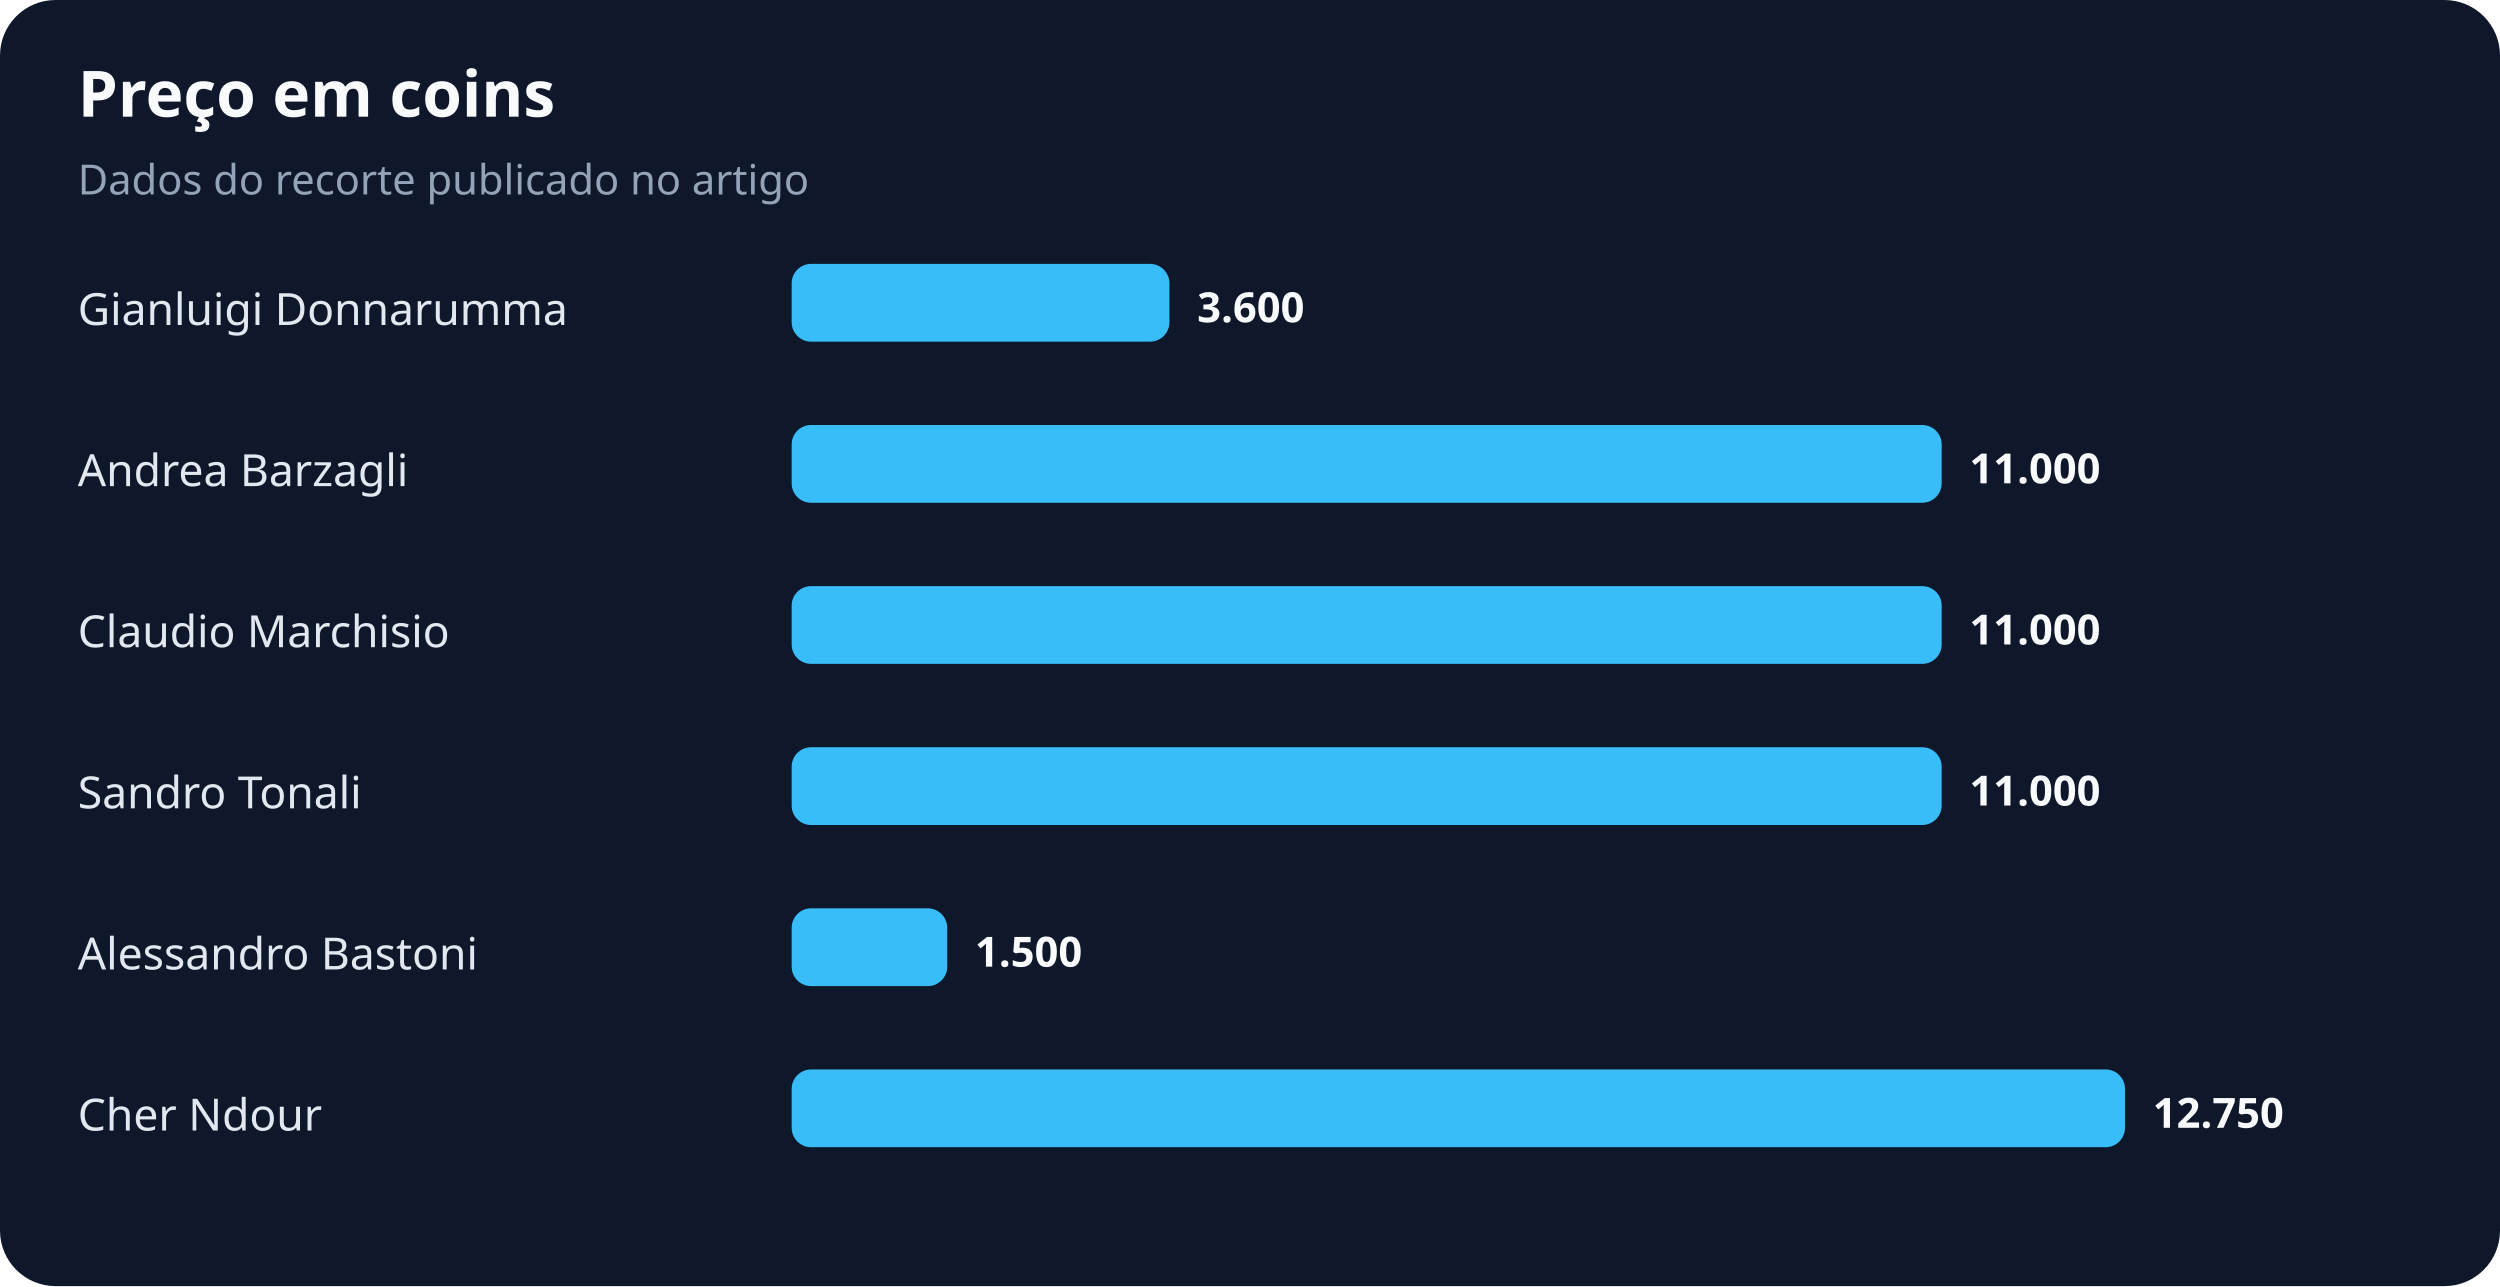
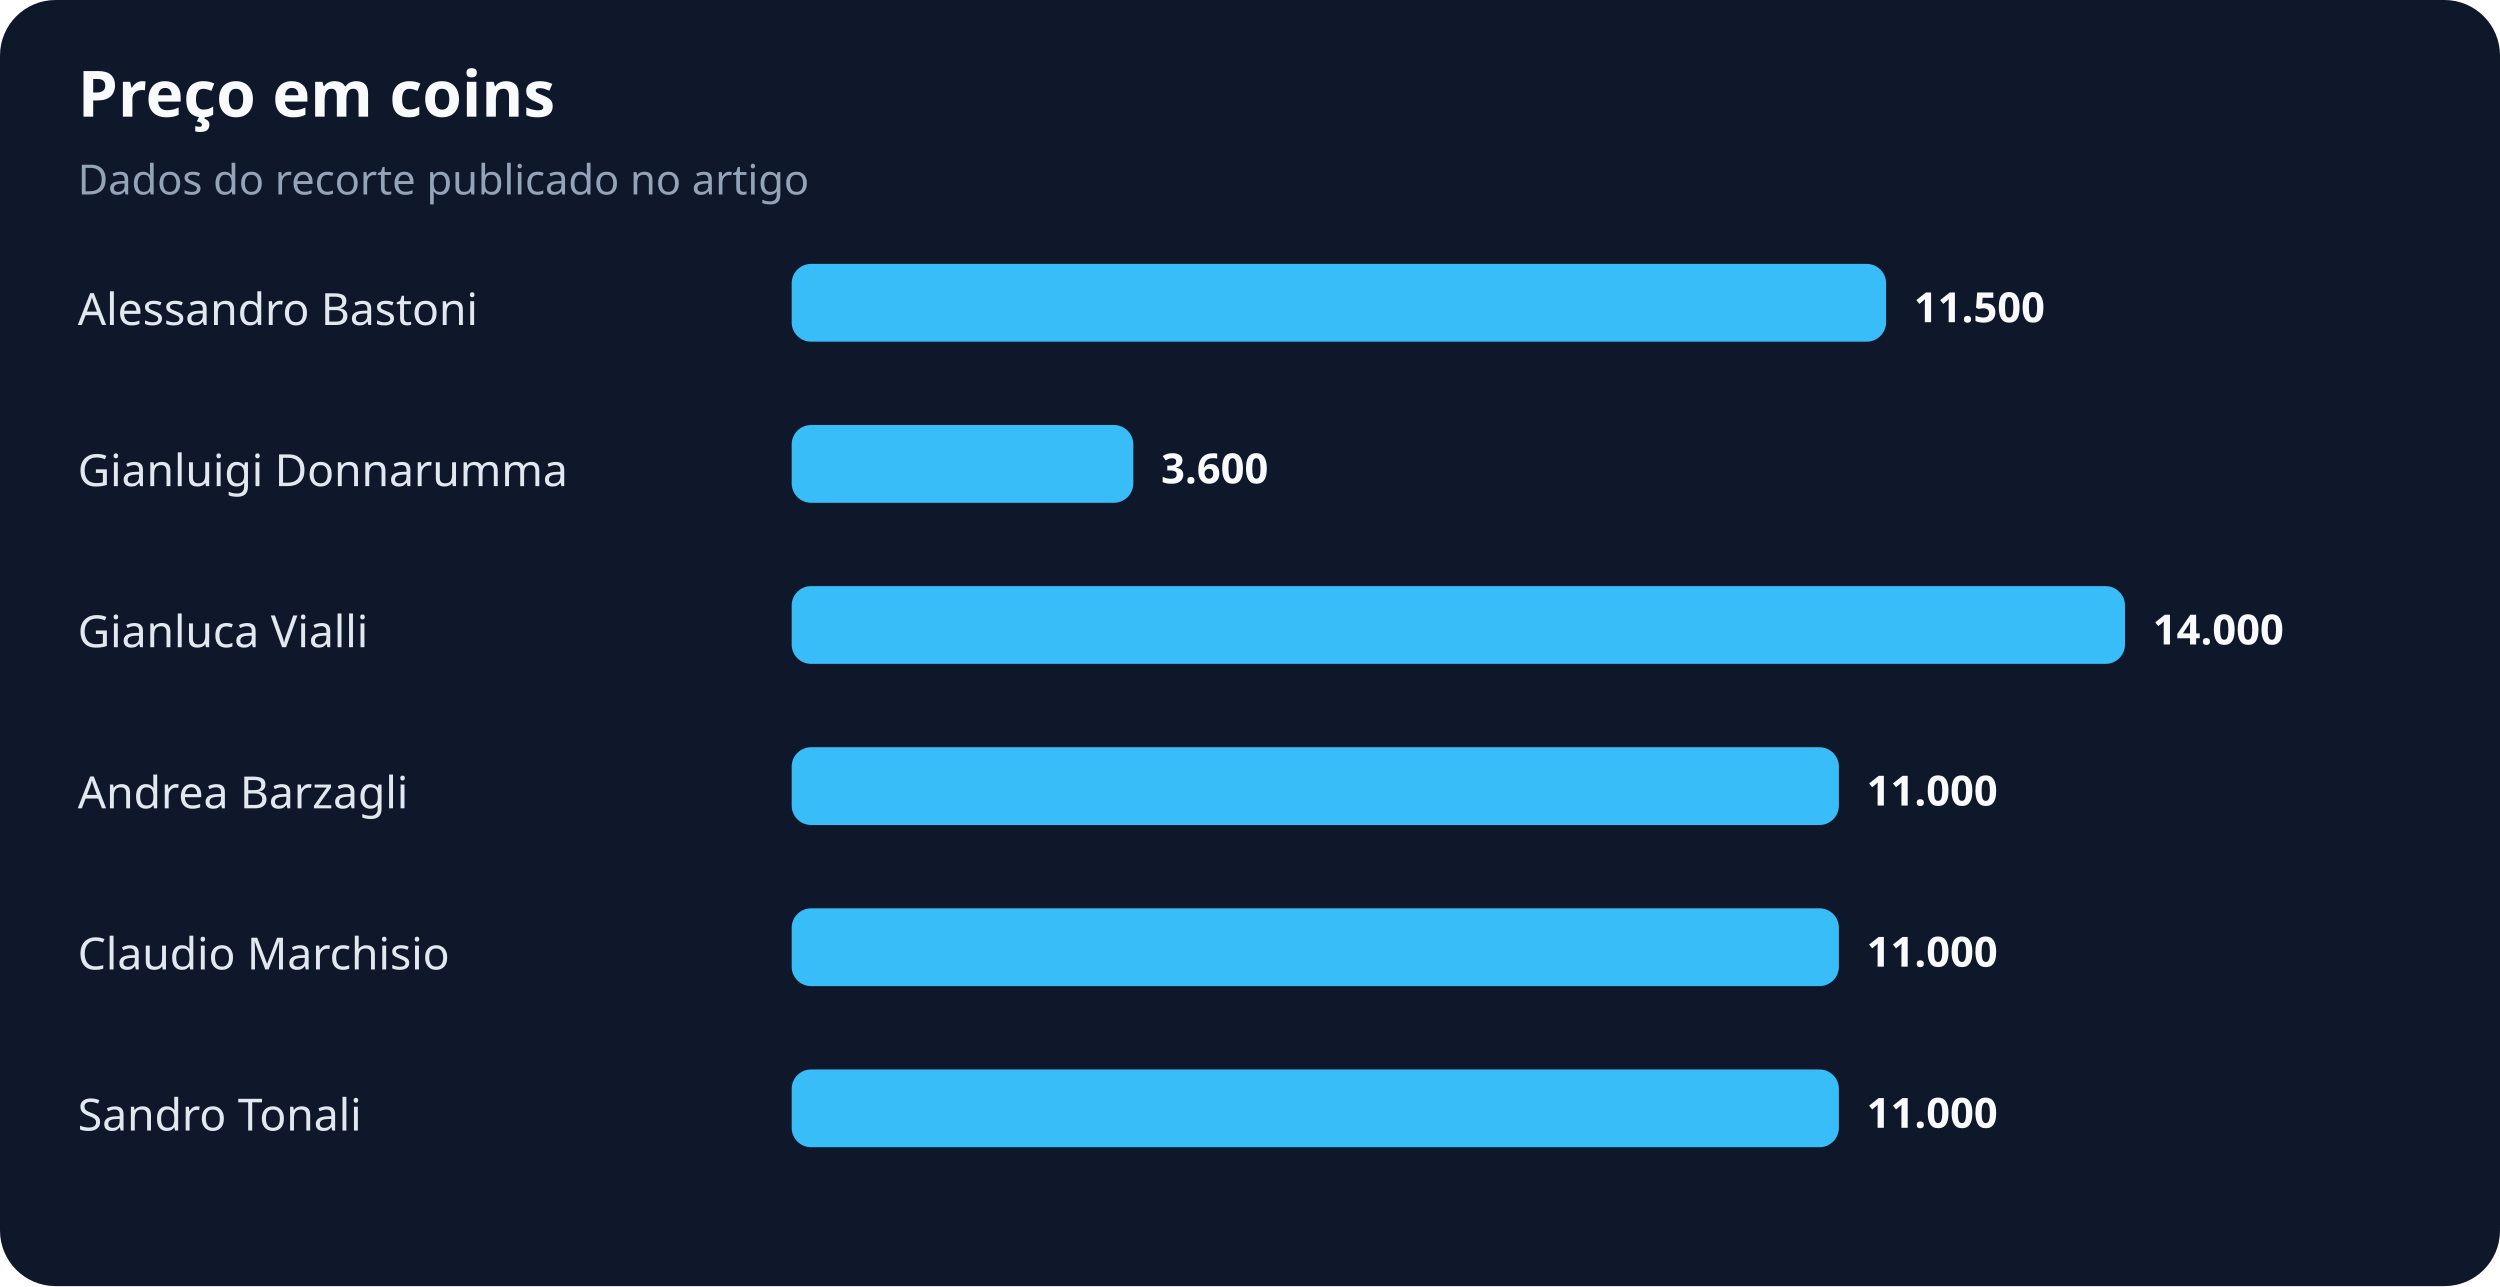
<svg xmlns="http://www.w3.org/2000/svg" width="900" height="463" viewBox="0 0 900 463" role="img" aria-labelledby="title desc">
  <rect width="100%" height="100%" rx="20" fill="#0f172a" />
  <text x="28" y="42" fill="#f8fafc" font-family="system-ui,sans-serif" font-size="23" font-weight="700">Preço em coins</text>
  <text x="28" y="70" fill="#94a3b8" font-family="system-ui,sans-serif" font-size="15">Dados do recorte publicado no artigo</text>
-   <text x="28" y="117" fill="#e2e8f0" font-family="system-ui,sans-serif" font-size="16">Gianluigi Donnarumma</text>
-   <rect x="285" y="95" width="136" height="28" rx="7" fill="#38bdf8" />
-   <text x="431" y="116" fill="#f8fafc" font-family="system-ui,sans-serif" font-size="15" font-weight="700">3.600</text>
-   <text x="28" y="175" fill="#e2e8f0" font-family="system-ui,sans-serif" font-size="16">Andrea Barzagli</text>
-   <rect x="285" y="153" width="414" height="28" rx="7" fill="#38bdf8" />
-   <text x="709" y="174" fill="#f8fafc" font-family="system-ui,sans-serif" font-size="15" font-weight="700">11.000</text>
-   <text x="28" y="233" fill="#e2e8f0" font-family="system-ui,sans-serif" font-size="16">Claudio Marchisio</text>
-   <rect x="285" y="211" width="414" height="28" rx="7" fill="#38bdf8" />
-   <text x="709" y="232" fill="#f8fafc" font-family="system-ui,sans-serif" font-size="15" font-weight="700">11.000</text>
-   <text x="28" y="291" fill="#e2e8f0" font-family="system-ui,sans-serif" font-size="16">Sandro Tonali</text>
-   <rect x="285" y="269" width="414" height="28" rx="7" fill="#38bdf8" />
-   <text x="709" y="290" fill="#f8fafc" font-family="system-ui,sans-serif" font-size="15" font-weight="700">11.000</text>
-   <text x="28" y="349" fill="#e2e8f0" font-family="system-ui,sans-serif" font-size="16">Alessandro Bastoni</text>
-   <rect x="285" y="327" width="56" height="28" rx="7" fill="#38bdf8" />
-   <text x="351" y="348" fill="#f8fafc" font-family="system-ui,sans-serif" font-size="15" font-weight="700">1.500</text>
-   <text x="28" y="407" fill="#e2e8f0" font-family="system-ui,sans-serif" font-size="16">Cher Ndour</text>
-   <rect x="285" y="385" width="480" height="28" rx="7" fill="#38bdf8" />
-   <text x="775" y="406" fill="#f8fafc" font-family="system-ui,sans-serif" font-size="15" font-weight="700">12.750</text>
+   <text x="28" y="117" fill="#e2e8f0" font-family="system-ui,sans-serif" font-size="16">Alessandro Bastoni</text>
+   <rect x="285" y="95" width="394" height="28" rx="7" fill="#38bdf8" />
+   <text x="689" y="116" fill="#f8fafc" font-family="system-ui,sans-serif" font-size="15" font-weight="700">11.500</text>
+   <text x="28" y="175" fill="#e2e8f0" font-family="system-ui,sans-serif" font-size="16">Gianluigi Donnarumma</text>
+   <rect x="285" y="153" width="123" height="28" rx="7" fill="#38bdf8" />
+   <text x="418" y="174" fill="#f8fafc" font-family="system-ui,sans-serif" font-size="15" font-weight="700">3.600</text>
+   <text x="28" y="233" fill="#e2e8f0" font-family="system-ui,sans-serif" font-size="16">Gianluca Vialli</text>
+   <rect x="285" y="211" width="480" height="28" rx="7" fill="#38bdf8" />
+   <text x="775" y="232" fill="#f8fafc" font-family="system-ui,sans-serif" font-size="15" font-weight="700">14.000</text>
+   <text x="28" y="291" fill="#e2e8f0" font-family="system-ui,sans-serif" font-size="16">Andrea Barzagli</text>
+   <rect x="285" y="269" width="377" height="28" rx="7" fill="#38bdf8" />
+   <text x="672" y="290" fill="#f8fafc" font-family="system-ui,sans-serif" font-size="15" font-weight="700">11.000</text>
+   <text x="28" y="349" fill="#e2e8f0" font-family="system-ui,sans-serif" font-size="16">Claudio Marchisio</text>
+   <rect x="285" y="327" width="377" height="28" rx="7" fill="#38bdf8" />
+   <text x="672" y="348" fill="#f8fafc" font-family="system-ui,sans-serif" font-size="15" font-weight="700">11.000</text>
+   <text x="28" y="407" fill="#e2e8f0" font-family="system-ui,sans-serif" font-size="16">Sandro Tonali</text>
+   <rect x="285" y="385" width="377" height="28" rx="7" fill="#38bdf8" />
+   <text x="672" y="406" fill="#f8fafc" font-family="system-ui,sans-serif" font-size="15" font-weight="700">11.000</text>
</svg>
